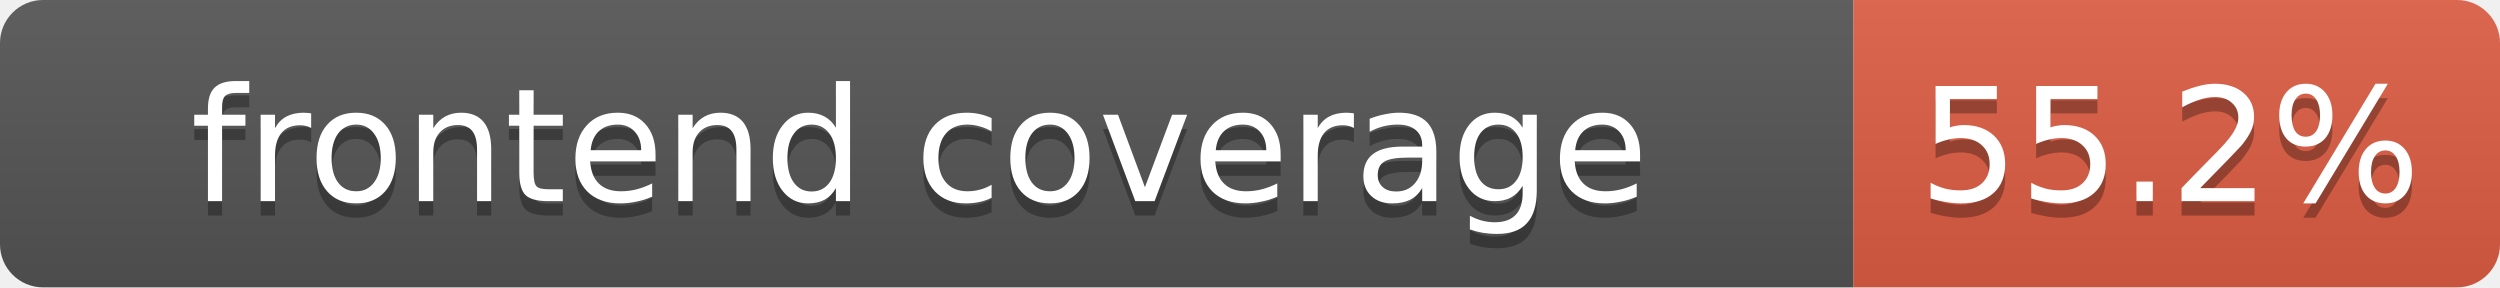
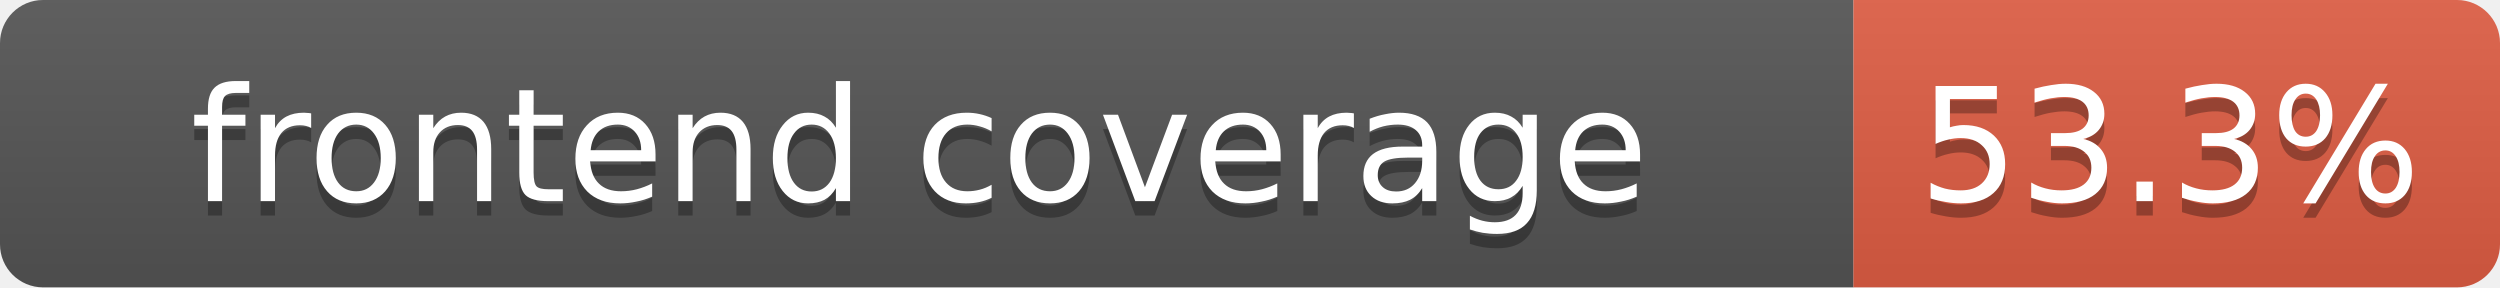
- <svg xmlns="http://www.w3.org/2000/svg" width="174" height="20" role="img" aria-label="frontend coverage: 55.2%">
+ <svg xmlns="http://www.w3.org/2000/svg" width="174" height="20" role="img" aria-label="frontend coverage: 53.3%">
  <linearGradient id="s" x2="0" y2="100%">
    <stop offset="0" stop-color="#bbb" stop-opacity=".1" />
    <stop offset="1" stop-opacity=".1" />
  </linearGradient>
  <clipPath id="r">
    <rect width="174" height="20" rx="3" fill="#fff" />
  </clipPath>
  <g clip-path="url(#r)">
    <rect width="129" height="20" fill="#555" />
    <rect x="129" width="45" height="20" fill="#e05d44" />
    <rect width="174" height="20" fill="url(#s)" />
  </g>
  <g fill="#fff" text-anchor="middle" font-family="Verdana,DejaVu Sans,Geneva,sans-serif" font-size="11">
    <text x="64" y="15" fill="#010101" fill-opacity=".3">frontend coverage</text>
    <text x="64" y="14">frontend coverage</text>
-     <text x="151" y="15" fill="#010101" fill-opacity=".3">55.2%</text>
-     <text x="151" y="14">55.2%</text>
+     <text x="151" y="15" fill="#010101" fill-opacity=".3">53.3%</text>
+     <text x="151" y="14">53.3%</text>
  </g>
</svg>
